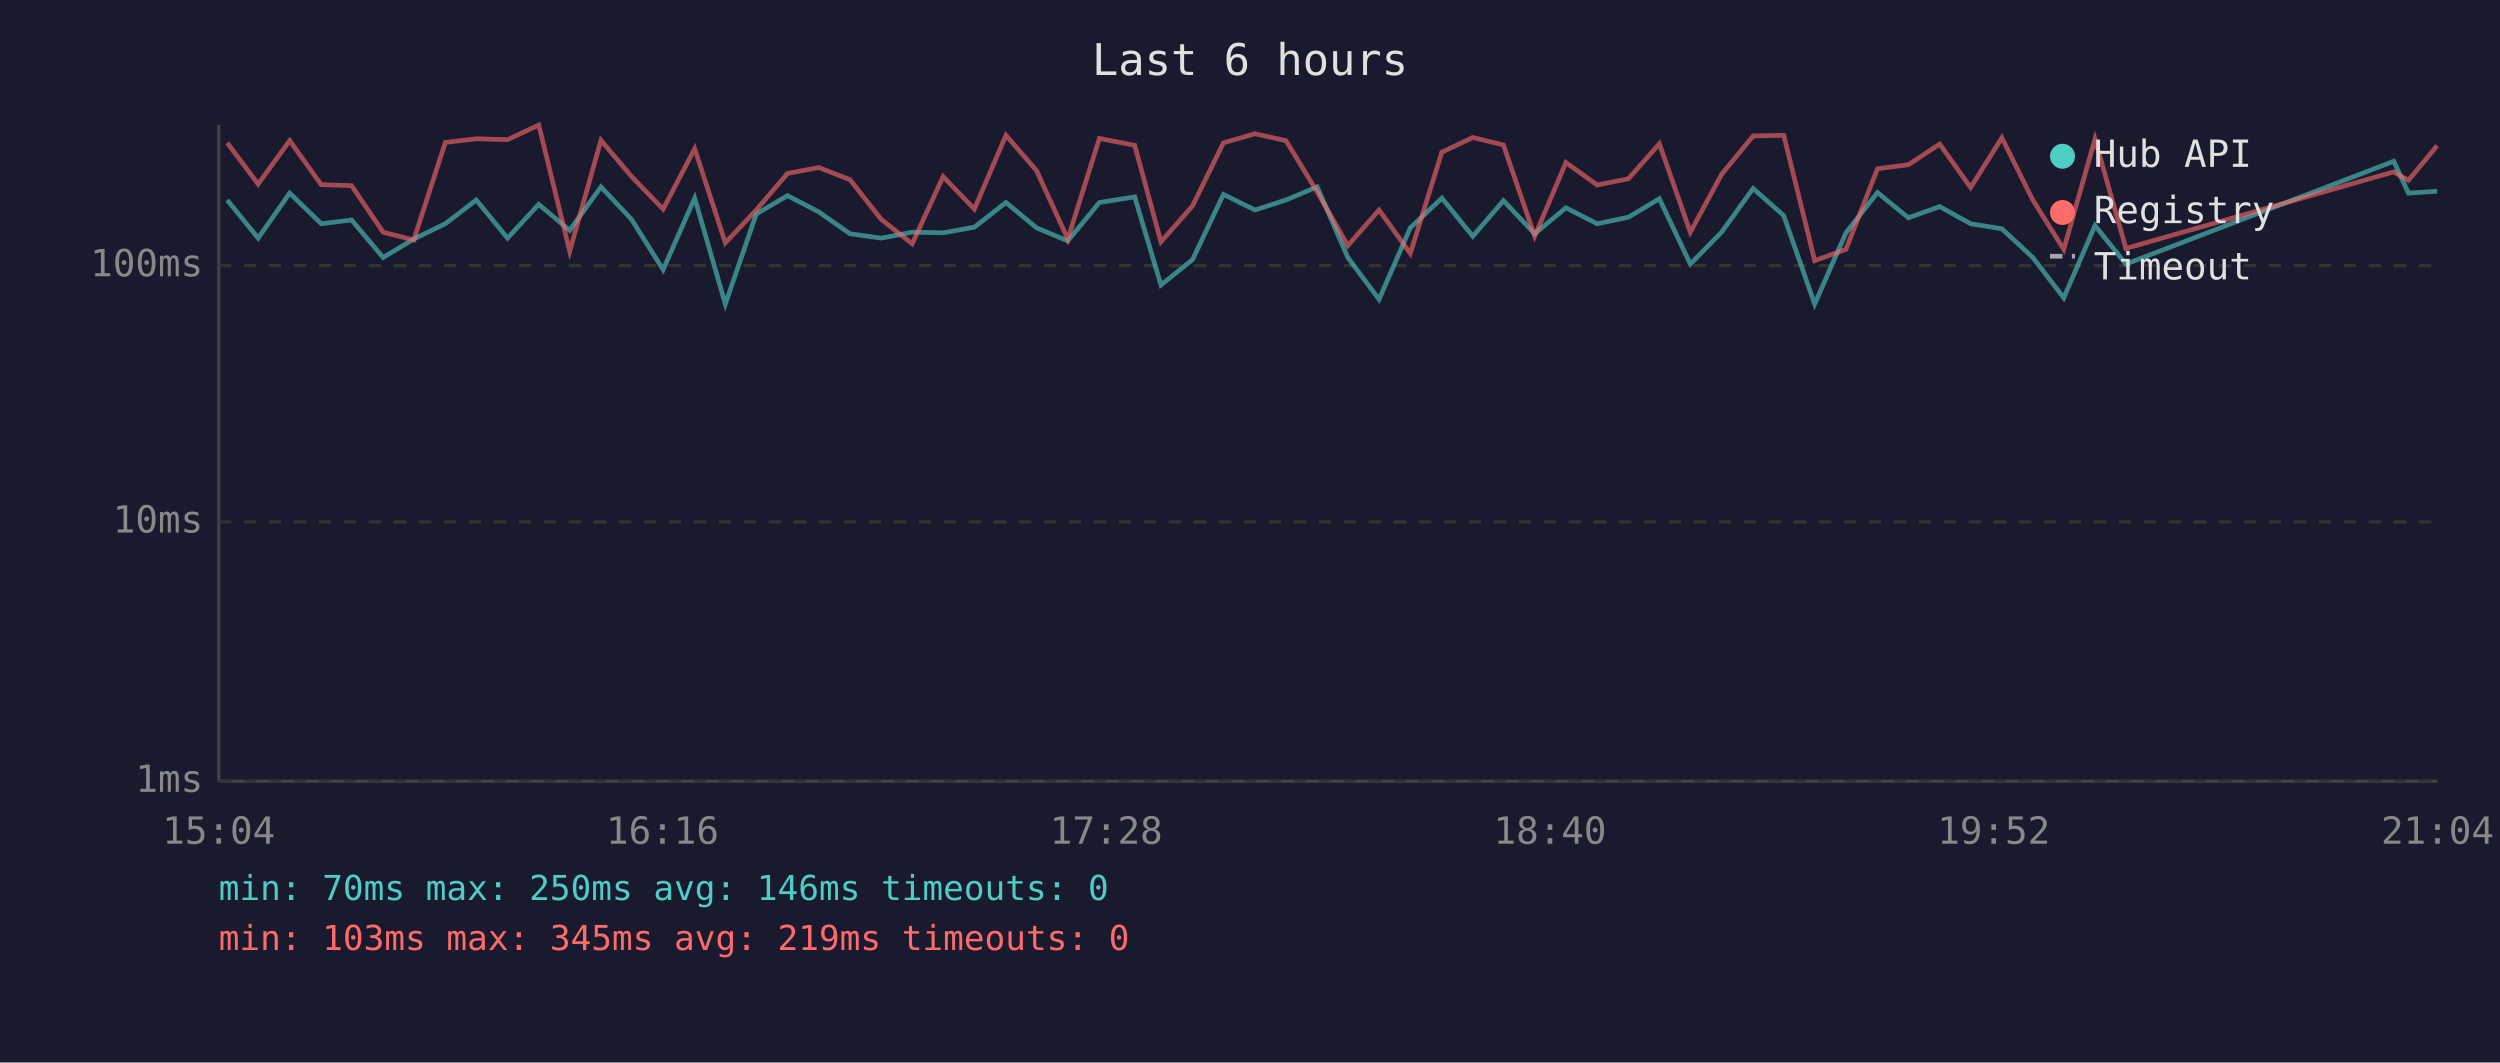
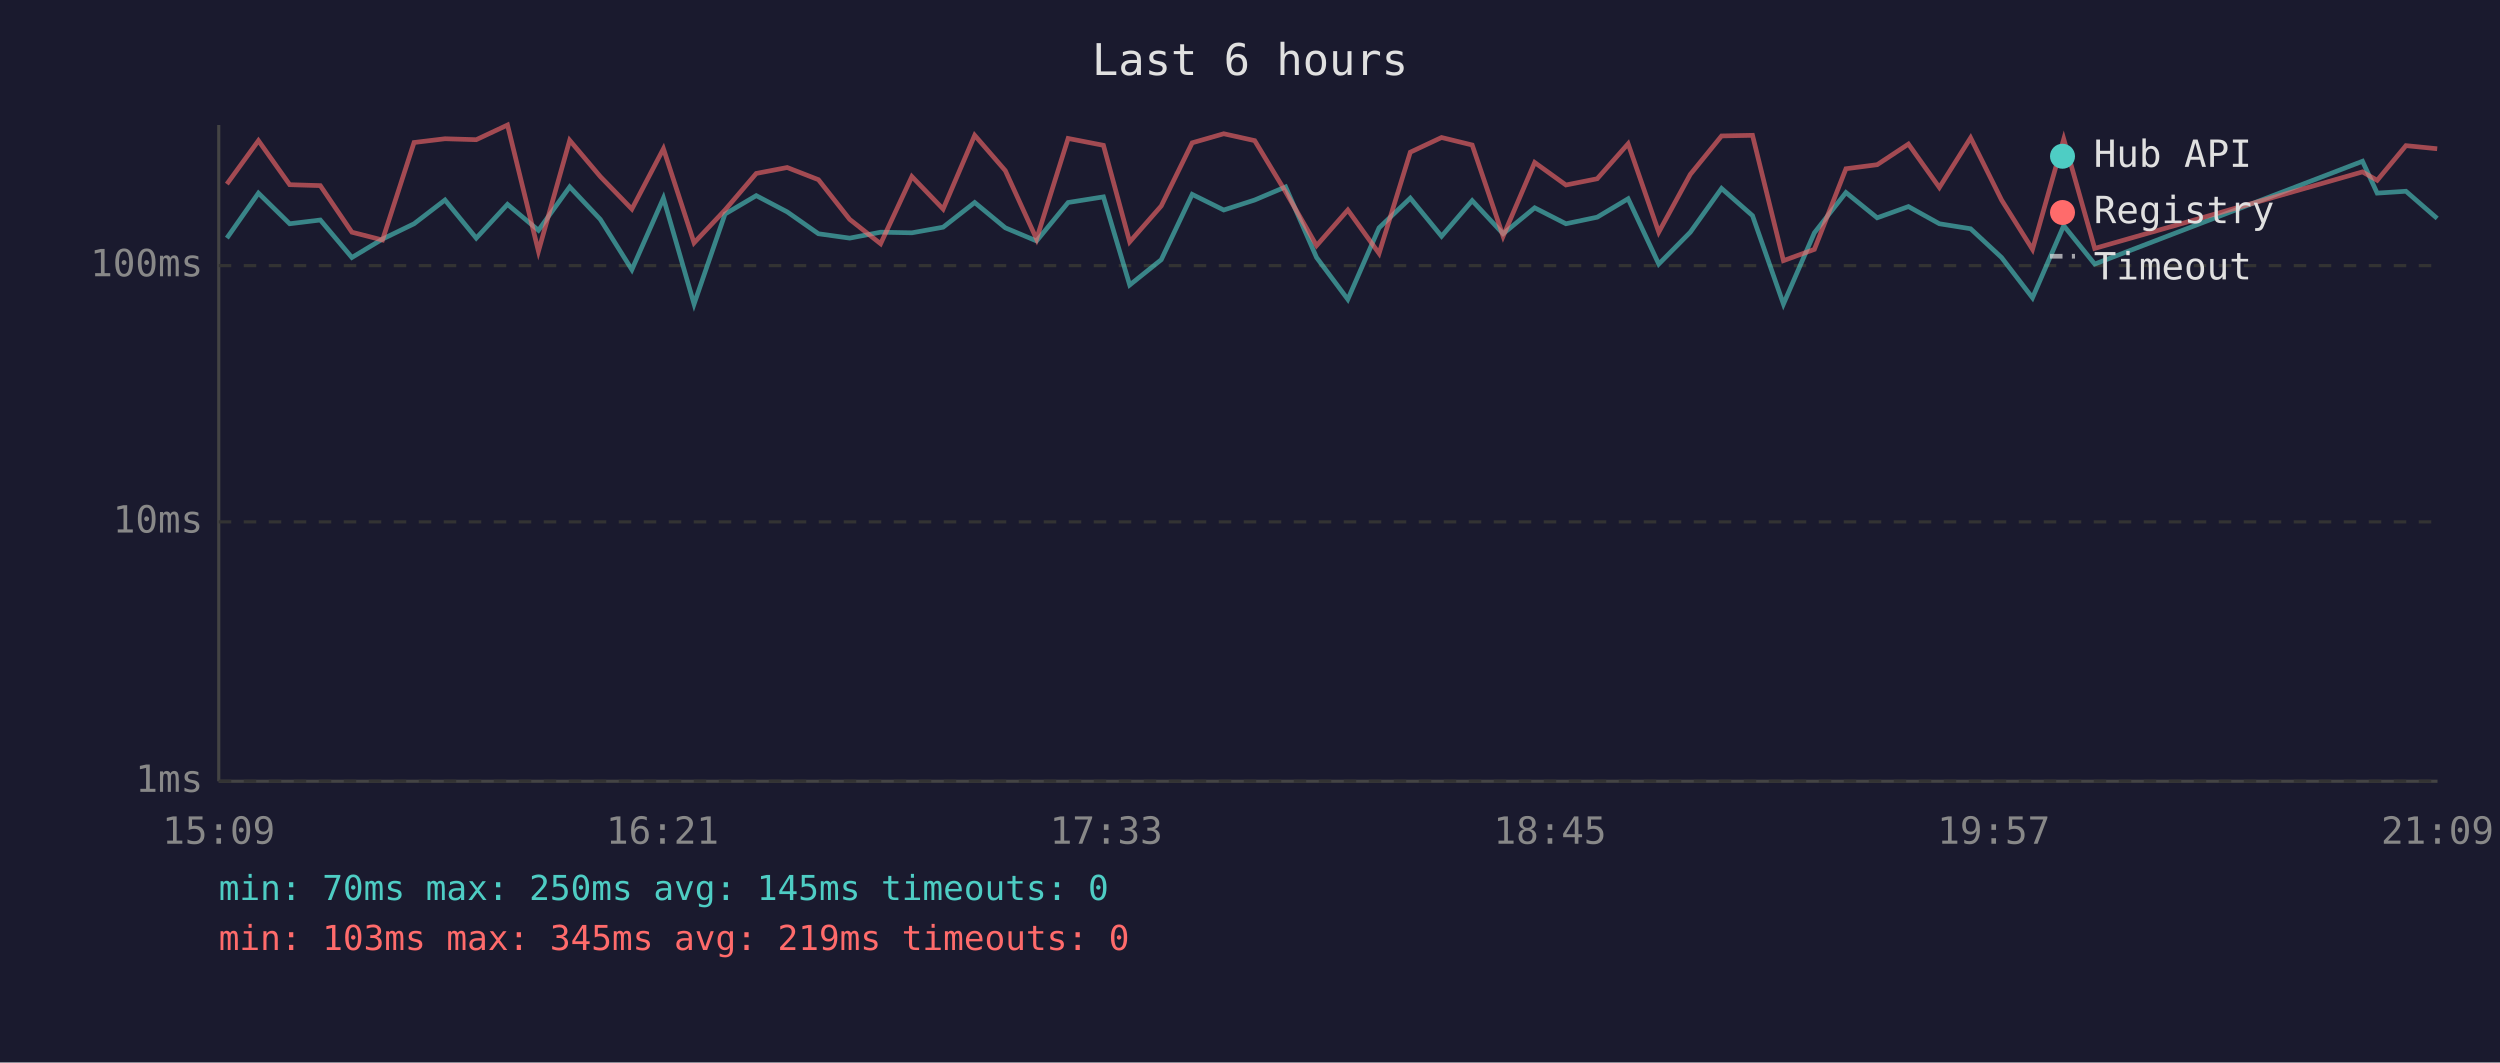
<svg xmlns="http://www.w3.org/2000/svg" viewBox="0 0 800 340" font-family="monospace" font-size="12">
  <rect width="800" height="340" fill="#1a1a2e" />
  <text x="400" y="24" fill="#e0e0e0" font-size="14" text-anchor="middle">Last 6 hours</text>
  <line x1="70" y1="40" x2="70" y2="250" stroke="#444" stroke-width="1" />
  <line x1="70" y1="250" x2="780" y2="250" stroke="#444" stroke-width="1" />
  <line x1="70" y1="250" x2="780" y2="250" stroke="#333" stroke-width="1" stroke-dasharray="4" />
  <text x="65" y="250" fill="#888" text-anchor="end" dominant-baseline="middle">1ms</text>
  <line x1="70" y1="167" x2="780" y2="167" stroke="#333" stroke-width="1" stroke-dasharray="4" />
  <text x="65" y="167" fill="#888" text-anchor="end" dominant-baseline="middle">10ms</text>
  <line x1="70" y1="85" x2="780" y2="85" stroke="#333" stroke-width="1" stroke-dasharray="4" />
  <text x="65" y="85" fill="#888" text-anchor="end" dominant-baseline="middle">100ms</text>
-   <text x="70" y="270" fill="#888" text-anchor="middle">15:04</text>
-   <text x="212" y="270" fill="#888" text-anchor="middle">16:16</text>
-   <text x="354" y="270" fill="#888" text-anchor="middle">17:28</text>
-   <text x="496" y="270" fill="#888" text-anchor="middle">18:40</text>
-   <text x="638" y="270" fill="#888" text-anchor="middle">19:52</text>
-   <text x="780" y="270" fill="#888" text-anchor="middle">21:04</text>
-   <polyline points="72.7,64.0 82.6,76.2 92.7,61.8 102.8,71.6 112.5,70.4 122.6,82.4 132.4,76.5 142.5,71.6 152.4,64.0 162.4,76.2 172.4,65.4 182.3,73.7 192.3,59.8 202.1,70.2 212.2,86.3 222.3,63.4 232.1,97.3 242.0,68.5 252.0,62.6 262.0,67.8 272.0,74.8 282.0,76.2 291.9,74.3 301.8,74.5 311.8,72.7 321.9,64.8 331.7,72.9 341.7,77.1 351.8,64.8 363.1,63.0 371.5,91.2 381.6,83.1 391.5,62.2 401.6,67.2 411.5,64.0 421.5,59.8 431.3,82.4 441.3,95.8 451.3,72.9 461.4,63.4 471.3,75.6 481.1,64.2 491.1,74.8 501.1,66.5 511.1,71.6 521.1,69.5 531.0,63.6 540.9,84.5 550.9,74.3 561.0,60.3 570.8,69.0 580.7,97.3 590.7,74.5 600.8,61.6 610.7,69.7 620.7,66.1 630.6,71.6 640.6,73.2 650.5,82.4 660.4,95.3 670.4,72.2 680.3,84.5 766.0,51.6 770.7,61.8 779.9,61.2" fill="none" stroke="#4ecdc4" stroke-width="1.5" opacity="0.6" />
-   <polyline points="72.7,45.7 82.6,58.9 92.7,45.0 102.8,59.1 112.5,59.4 122.6,74.3 132.4,76.8 142.5,45.6 152.4,44.4 162.4,44.7 172.4,40.0 182.3,80.4 192.3,44.9 202.1,56.5 212.2,66.9 222.3,47.6 232.1,77.7 242.0,67.2 252.0,55.5 262.0,53.6 272.0,57.5 282.0,70.2 291.9,78.0 301.8,56.5 311.8,66.9 321.9,43.3 331.7,54.6 341.7,76.5 351.8,44.3 363.1,46.5 371.5,77.4 381.6,65.9 391.5,45.7 401.6,42.8 411.5,45.0 421.5,61.4 431.3,78.6 441.3,67.2 451.3,81.1 461.4,48.7 471.3,44.0 481.1,46.4 491.1,75.6 501.1,52.0 511.1,59.2 521.1,57.2 531.0,46.0 540.9,74.3 550.9,55.8 561.0,43.5 570.8,43.3 580.7,83.4 590.7,79.8 600.8,54.0 610.7,52.7 620.7,46.1 630.6,60.0 640.6,44.1 650.5,64.0 660.4,79.8 670.4,44.5 680.3,79.5 766.0,55.0 770.7,57.7 779.9,46.6" fill="none" stroke="#ff6b6b" stroke-width="1.5" opacity="0.6" />
+   <text x="70" y="270" fill="#888" text-anchor="middle">15:09</text>
+   <text x="212" y="270" fill="#888" text-anchor="middle">16:21</text>
+   <text x="354" y="270" fill="#888" text-anchor="middle">17:33</text>
+   <text x="496" y="270" fill="#888" text-anchor="middle">18:45</text>
+   <text x="638" y="270" fill="#888" text-anchor="middle">19:57</text>
+   <text x="780" y="270" fill="#888" text-anchor="middle">21:09</text>
+   <polyline points="72.6,76.2 82.7,61.8 92.7,71.6 102.5,70.4 112.6,82.4 122.4,76.5 132.5,71.6 142.4,64.0 152.4,76.2 162.4,65.4 172.3,73.7 182.3,59.8 192.1,70.2 202.2,86.3 212.3,63.4 222.1,97.3 232.0,68.5 242.0,62.6 251.9,67.8 261.9,74.8 271.9,76.2 281.8,74.3 291.8,74.5 301.8,72.7 311.9,64.8 321.7,72.9 331.7,77.1 341.8,64.8 353.1,63.0 361.5,91.2 371.6,83.1 381.5,62.2 391.6,67.2 401.5,64.0 411.4,59.8 421.3,82.4 431.3,95.8 441.3,72.9 451.3,63.4 461.3,75.6 471.1,64.2 481.0,74.8 491.1,66.5 501.1,71.6 511.1,69.5 521.0,63.6 530.8,84.5 540.9,74.3 550.9,60.3 560.8,69.0 570.7,97.3 580.6,74.5 590.7,61.6 600.7,69.7 610.7,66.1 620.6,71.6 630.6,73.2 640.5,82.4 650.4,95.3 660.4,72.2 670.3,84.5 756.0,51.6 760.7,61.8 769.9,61.2 779.9,69.9" fill="none" stroke="#4ecdc4" stroke-width="1.5" opacity="0.6" />
+   <polyline points="72.6,58.9 82.7,45.0 92.7,59.1 102.5,59.4 112.6,74.3 122.4,76.8 132.5,45.6 142.4,44.4 152.4,44.7 162.4,40.0 172.3,80.4 182.3,44.9 192.1,56.5 202.2,66.9 212.3,47.6 222.1,77.7 232.0,67.2 242.0,55.5 251.9,53.6 261.9,57.5 271.9,70.2 281.8,78.0 291.8,56.5 301.8,66.9 311.9,43.3 321.7,54.6 331.7,76.5 341.8,44.3 353.1,46.5 361.5,77.4 371.6,65.9 381.5,45.7 391.6,42.8 401.5,45.0 411.4,61.4 421.3,78.6 431.3,67.2 441.3,81.1 451.3,48.7 461.3,44.0 471.1,46.4 481.0,75.6 491.1,52.0 501.1,59.2 511.1,57.2 521.0,46.0 530.8,74.3 540.9,55.8 550.9,43.5 560.8,43.3 570.7,83.4 580.6,79.8 590.7,54.0 600.7,52.7 610.7,46.1 620.6,60.0 630.6,44.1 640.5,64.0 650.4,79.8 660.4,44.5 670.3,79.5 756.0,55.0 760.7,57.7 769.9,46.6 779.9,47.6" fill="none" stroke="#ff6b6b" stroke-width="1.5" opacity="0.6" />
  <circle cx="660" cy="50" r="4" fill="#4ecdc4" />
  <text x="670" y="50" fill="#e0e0e0" dominant-baseline="middle">Hub API</text>
  <circle cx="660" cy="68" r="4" fill="#ff6b6b" />
  <text x="670" y="68" fill="#e0e0e0" dominant-baseline="middle">Registry</text>
  <line x1="656" y1="82" x2="664" y2="82" stroke="#e0e0e0" stroke-width="1.5" stroke-dasharray="4,3" opacity="0.7" />
  <text x="670" y="86" fill="#e0e0e0" dominant-baseline="middle">Timeout</text>
-   <text x="70" y="288" fill="#4ecdc4" font-size="11">min: 70ms  max: 250ms  avg: 146ms  timeouts: 0</text>
+   <text x="70" y="288" fill="#4ecdc4" font-size="11">min: 70ms  max: 250ms  avg: 145ms  timeouts: 0</text>
  <text x="70" y="304" fill="#ff6b6b" font-size="11">min: 103ms  max: 345ms  avg: 219ms  timeouts: 0</text>
</svg>
